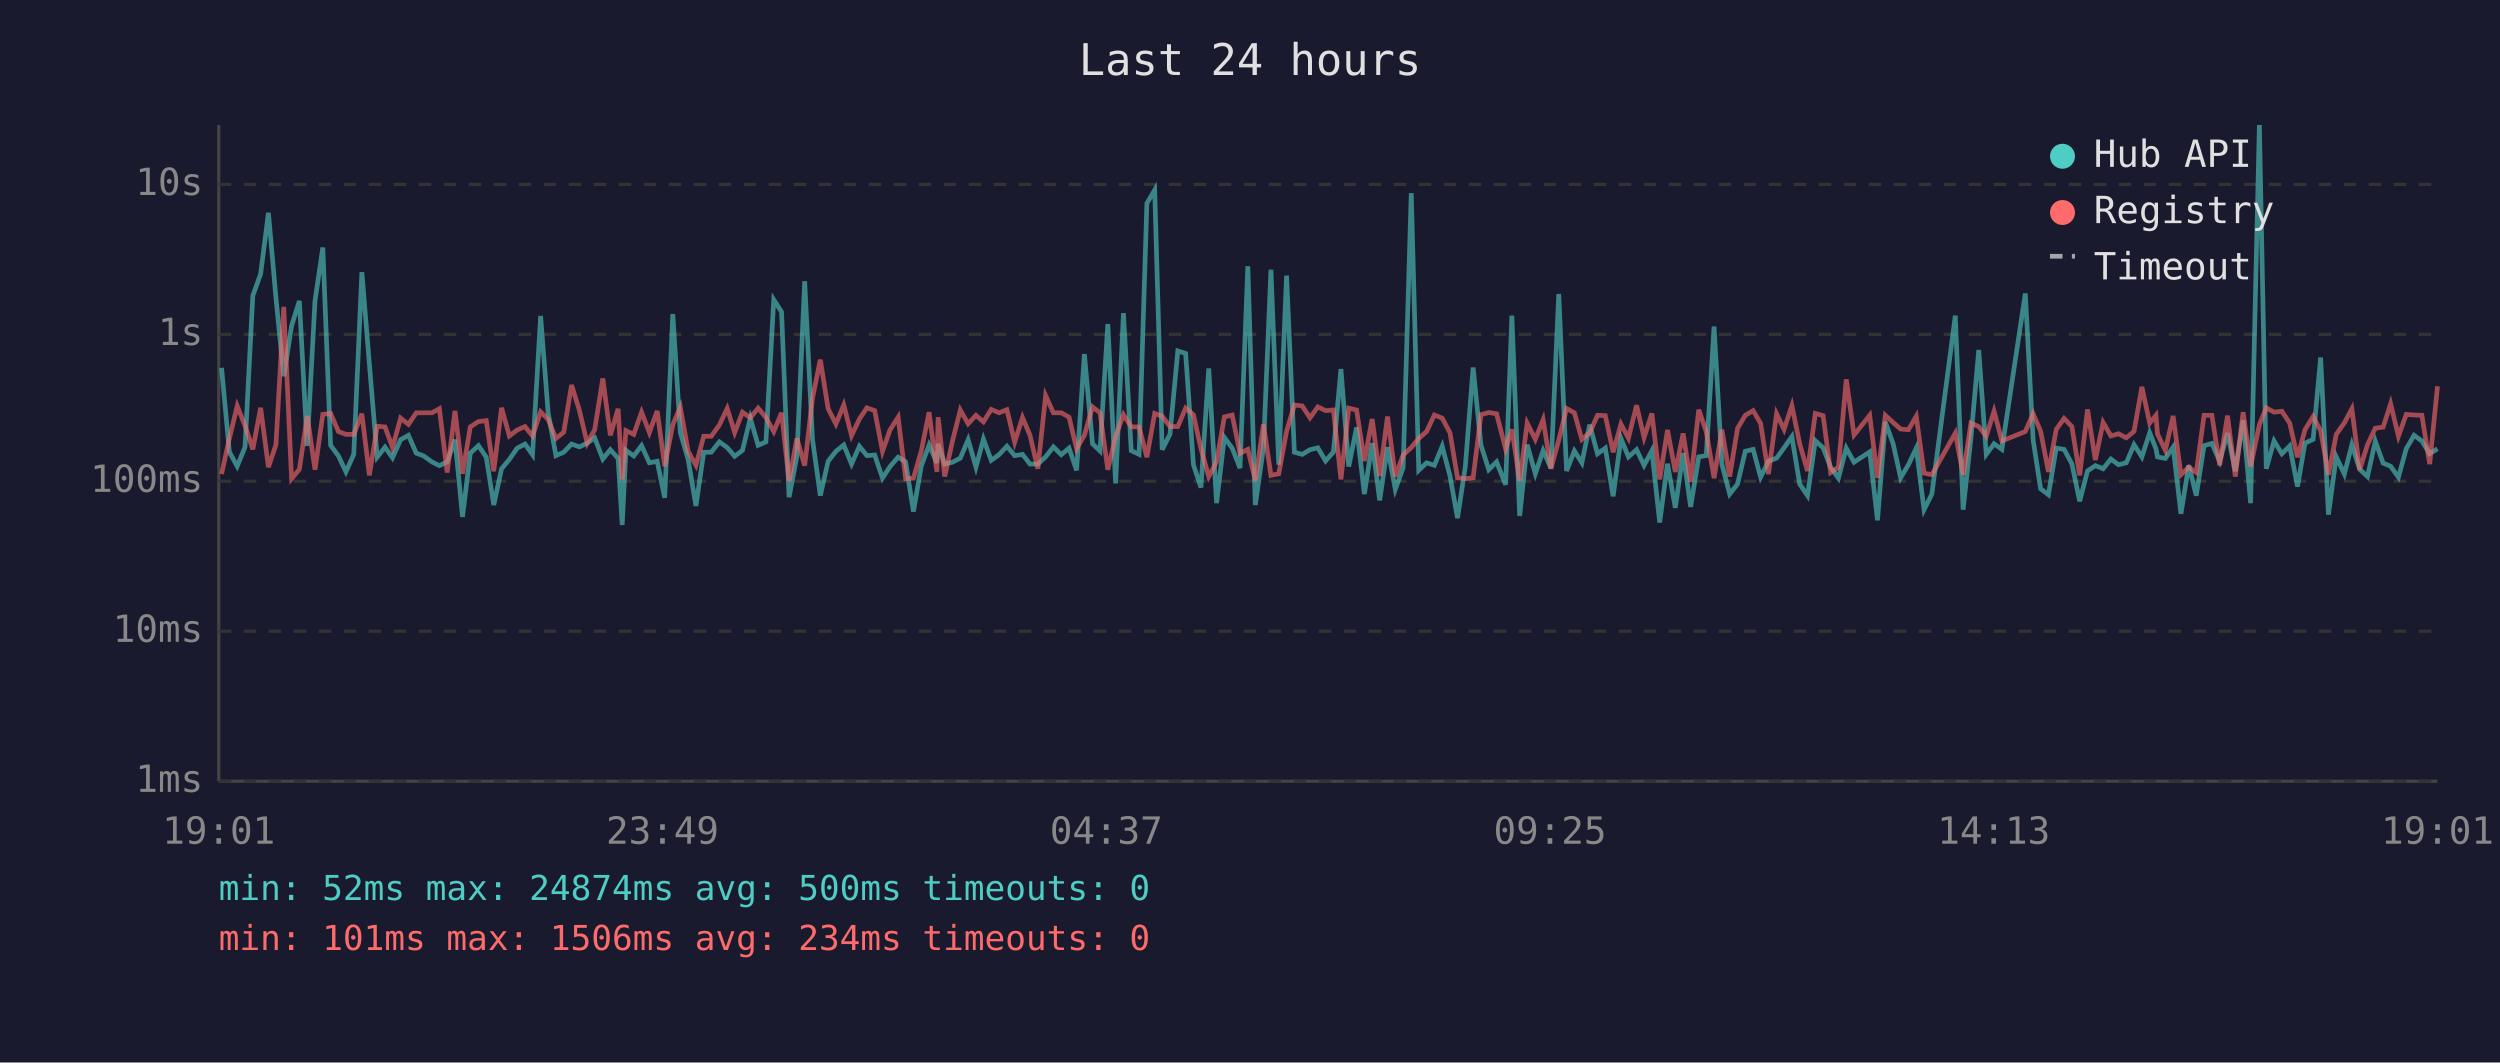
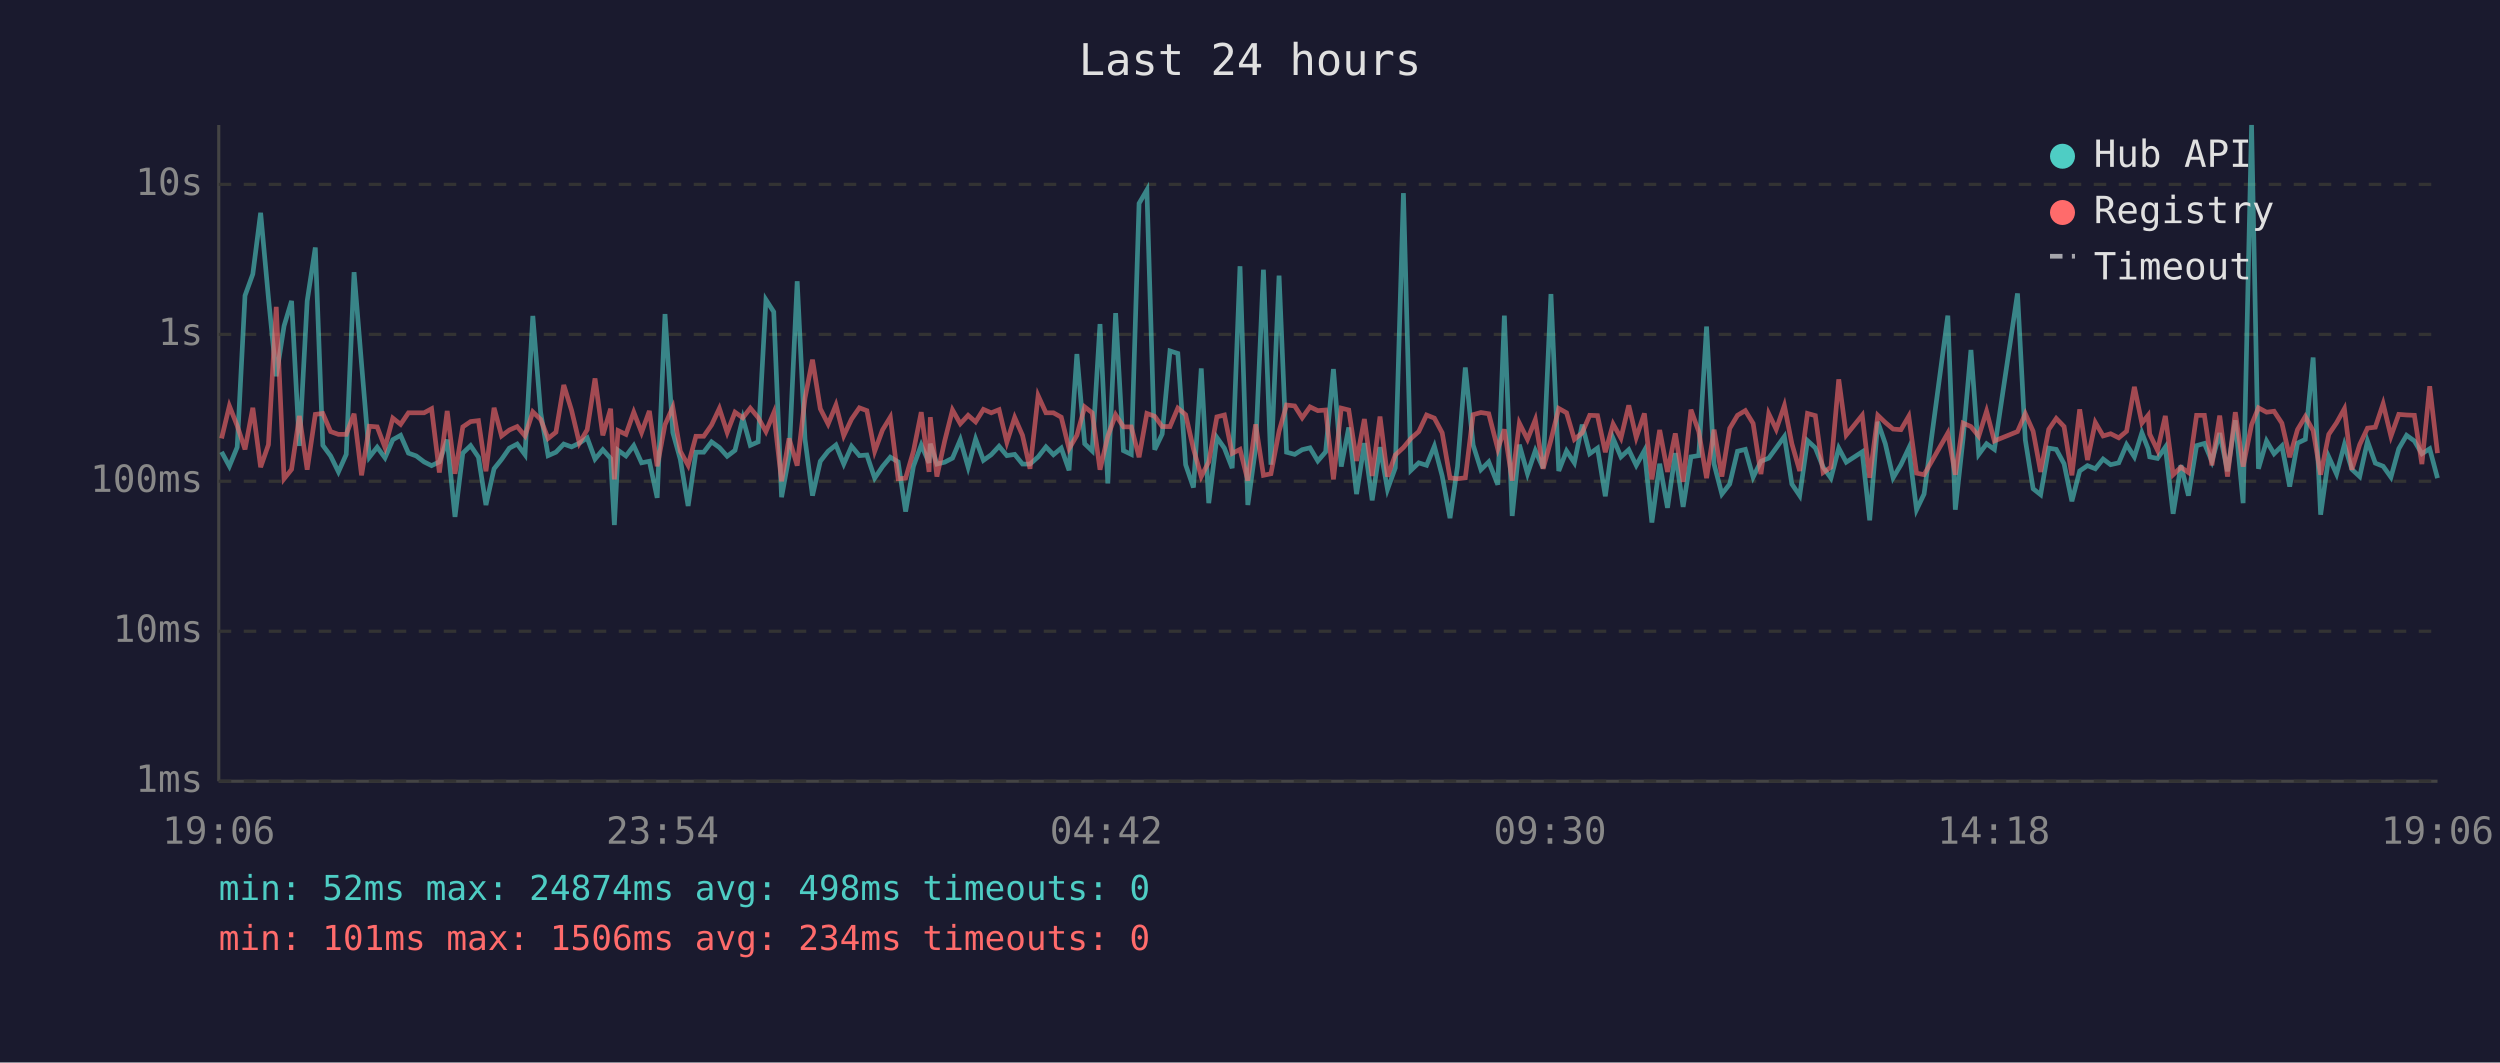
<svg xmlns="http://www.w3.org/2000/svg" viewBox="0 0 800 340" font-family="monospace" font-size="12">
  <rect width="800" height="340" fill="#1a1a2e" />
  <text x="400" y="24" fill="#e0e0e0" font-size="14" text-anchor="middle">Last 24 hours</text>
  <line x1="70" y1="40" x2="70" y2="250" stroke="#444" stroke-width="1" />
  <line x1="70" y1="250" x2="780" y2="250" stroke="#444" stroke-width="1" />
  <line x1="70" y1="250" x2="780" y2="250" stroke="#333" stroke-width="1" stroke-dasharray="4" />
  <text x="65" y="250" fill="#888" text-anchor="end" dominant-baseline="middle">1ms</text>
  <line x1="70" y1="202" x2="780" y2="202" stroke="#333" stroke-width="1" stroke-dasharray="4" />
  <text x="65" y="202" fill="#888" text-anchor="end" dominant-baseline="middle">10ms</text>
  <line x1="70" y1="154" x2="780" y2="154" stroke="#333" stroke-width="1" stroke-dasharray="4" />
  <text x="65" y="154" fill="#888" text-anchor="end" dominant-baseline="middle">100ms</text>
  <line x1="70" y1="107" x2="780" y2="107" stroke="#333" stroke-width="1" stroke-dasharray="4" />
  <text x="65" y="107" fill="#888" text-anchor="end" dominant-baseline="middle">1s</text>
  <line x1="70" y1="59" x2="780" y2="59" stroke="#333" stroke-width="1" stroke-dasharray="4" />
  <text x="65" y="59" fill="#888" text-anchor="end" dominant-baseline="middle">10s</text>
-   <text x="70" y="270" fill="#888" text-anchor="middle">19:01</text>
-   <text x="212" y="270" fill="#888" text-anchor="middle">23:49</text>
-   <text x="354" y="270" fill="#888" text-anchor="middle">04:37</text>
-   <text x="496" y="270" fill="#888" text-anchor="middle">09:25</text>
-   <text x="638" y="270" fill="#888" text-anchor="middle">14:13</text>
-   <text x="780" y="270" fill="#888" text-anchor="middle">19:01</text>
-   <polyline points="70.9,117.7 73.4,144.6 75.9,149.2 78.4,143.1 80.9,94.6 83.4,87.7 85.9,68.1 88.3,95.3 90.8,120.4 93.3,104.3 95.8,96.3 98.3,142.7 100.8,96.3 103.3,79.2 105.8,142.5 108.3,145.9 110.7,151.0 113.2,145.4 115.8,87.1 118.2,116.5 120.7,146.3 123.2,143.1 125.6,146.5 128.2,140.7 130.7,139.3 133.2,145.0 135.6,145.9 138.2,147.8 140.6,149.0 143.1,147.8 145.6,140.7 148.0,165.4 150.5,145.0 153.1,142.6 155.6,146.3 158.0,161.6 160.5,150.0 163.0,147.0 165.5,143.4 168.0,142.1 170.4,145.5 173.0,101.1 175.4,132.0 177.9,145.8 180.4,144.7 182.9,142.1 185.4,143.0 187.9,141.8 190.3,140.1 192.9,146.9 195.3,143.9 197.8,146.7 199.1,168.0 200.3,144.1 202.8,145.9 205.3,142.6 207.8,148.1 210.3,147.6 212.7,159.3 215.3,100.5 217.7,138.4 220.2,147.0 222.7,161.9 225.2,144.7 227.6,144.7 230.2,141.4 232.7,143.2 235.1,146.0 237.6,144.1 240.1,133.8 242.6,142.5 245.1,141.4 247.6,95.9 250.1,99.8 252.5,159.1 255.0,146.0 257.5,90.0 260.0,140.6 262.5,158.6 265.0,147.6 267.5,144.4 270.0,142.4 272.5,148.5 275.0,142.8 277.4,145.8 279.9,145.6 282.4,153.0 284.8,149.3 287.4,146.3 289.8,147.8 292.3,163.7 294.8,149.2 297.3,142.4 299.8,148.1 300.2,142.0 302.3,148.5 304.8,147.9 307.3,146.6 309.8,140.7 312.3,149.5 314.7,140.5 317.2,147.3 319.7,145.5 322.2,142.8 324.7,145.8 327.2,145.4 329.6,148.5 332.1,148.5 334.6,146.2 337.1,143.0 339.6,145.5 342.1,143.4 344.5,150.5 347.0,113.3 349.6,142.0 352.0,144.3 354.5,103.7 357.0,154.7 359.5,100.2 362.0,144.2 364.5,145.4 367.0,65.1 369.5,60.8 371.9,143.9 374.4,138.9 376.9,112.3 379.4,113.1 381.9,148.7 384.3,156.0 386.8,117.9 389.3,161.0 391.8,140.0 394.3,143.4 396.8,149.8 399.3,85.2 401.7,161.6 404.3,143.3 406.7,86.3 409.2,148.7 411.7,88.2 414.2,144.7 416.7,145.4 419.2,143.9 421.7,143.3 424.2,147.5 426.7,144.6 429.1,118.1 431.6,149.3 434.1,136.8 436.6,158.1 439.1,141.8 441.5,160.1 444.0,143.1 446.5,156.6 449.0,149.7 451.6,61.8 454.0,150.5 456.5,148.1 459.0,148.9 461.5,142.8 464.0,152.3 466.4,165.8 468.9,149.3 471.4,117.6 473.9,142.4 476.4,150.3 478.9,147.8 481.8,155.1 483.8,101.0 486.3,165.1 488.7,142.3 491.3,151.6 493.8,144.2 496.3,149.8 498.8,94.1 501.3,150.7 503.8,144.3 506.2,148.1 508.7,135.9 511.2,145.2 513.7,143.4 516.2,158.8 518.7,140.3 521.1,146.2 523.7,143.9 526.1,148.9 528.6,144.2 531.1,167.2 533.6,148.4 536.1,162.5 538.6,145.0 541.0,162.2 543.6,146.2 546.0,145.8 548.5,104.5 551.0,148.5 553.5,158.1 556.0,154.9 558.5,144.4 561.0,143.8 563.4,152.7 565.9,147.6 568.5,146.6 570.9,143.3 573.4,139.7 575.9,154.9 578.4,158.6 580.9,141.0 583.4,143.3 585.8,149.5 588.3,153.0 590.8,143.4 593.3,147.9 598.3,144.6 600.8,166.5 603.3,135.0 605.8,142.0 608.2,152.9 610.7,148.7 613.2,143.4 615.7,163.1 618.2,158.1 625.7,101.0 628.2,163.1 630.7,140.2 633.2,112.0 635.6,145.4 638.1,142.0 640.6,143.8 648.1,93.9 650.6,140.8 653.0,156.4 655.5,158.3 658.0,143.4 660.5,143.8 663.0,148.4 665.5,160.4 668.0,150.7 670.5,149.0 673.0,150.0 675.5,146.9 677.9,148.7 680.4,148.1 682.9,142.3 685.4,146.2 687.9,138.5 689.9,143.6 690.4,146.2 692.9,146.7 695.4,143.1 697.9,164.4 700.4,148.9 702.8,158.6 705.3,142.6 707.8,141.9 710.3,147.6 712.8,138.6 715.3,150.8 717.8,134.5 720.2,161.0 723.0,40.0 725.2,150.0 727.7,141.1 730.2,145.2 732.7,142.7 735.2,155.7 737.6,141.8 740.2,140.6 742.6,114.4 745.1,164.7 747.6,146.2 750.2,151.7 752.6,142.3 755.1,150.2 757.6,152.5 760.1,141.2 762.6,148.2 765.0,149.2 767.5,152.7 770.0,143.6 772.5,139.3 775.0,141.1 777.5,145.2 780.0,143.6" fill="none" stroke="#4ecdc4" stroke-width="1.5" opacity="0.6" />
-   <polyline points="70.9,151.7 73.4,140.3 75.9,129.9 78.4,136.2 80.9,143.8 83.4,130.5 85.9,149.5 88.3,142.3 90.8,98.2 93.3,153.2 95.8,150.2 98.3,133.1 100.8,150.3 103.3,132.6 105.8,132.3 108.3,138.1 110.7,139.0 113.2,139.0 115.8,132.4 118.2,152.1 120.7,136.4 123.2,136.6 125.6,143.2 128.2,133.8 130.7,135.8 133.2,132.1 135.6,132.1 138.2,132.1 140.6,130.8 143.1,151.2 145.6,131.5 148.0,151.6 150.5,136.6 153.1,134.9 155.6,134.6 158.0,150.8 160.5,130.5 163.0,139.5 165.5,137.6 168.0,136.5 170.4,139.5 173.0,131.8 175.4,134.2 177.9,140.3 180.4,138.3 182.9,123.2 185.4,131.3 187.9,141.8 190.3,137.5 192.9,121.1 195.3,139.3 197.8,130.8 199.1,153.4 200.3,137.8 202.8,139.0 205.3,131.9 207.8,138.4 210.3,131.5 212.7,149.2 215.3,135.9 217.7,130.3 220.2,144.4 222.7,148.9 225.2,139.6 227.6,139.6 230.2,136.0 232.7,130.7 235.1,138.4 237.6,131.9 240.1,133.7 242.6,130.6 245.1,133.6 247.6,138.1 250.1,132.1 252.5,154.0 255.0,140.3 257.5,149.0 260.0,127.4 262.5,115.1 265.0,130.8 267.5,135.7 270.0,129.6 272.5,139.4 275.0,134.1 277.4,130.5 279.9,131.4 282.4,144.4 284.8,137.6 287.4,133.5 289.8,153.2 292.3,153.0 294.8,144.4 297.3,131.9 299.8,151.0 300.2,133.5 302.3,152.5 304.8,141.1 307.3,131.2 309.8,135.6 312.3,132.9 314.7,135.0 317.2,131.0 319.7,132.1 322.2,131.1 324.7,141.5 327.2,133.6 329.6,139.3 332.1,150.0 334.6,126.6 337.1,132.1 339.6,132.1 342.1,133.5 344.5,143.6 347.0,139.3 349.6,130.2 352.0,132.1 354.5,150.3 357.0,139.6 359.5,132.7 362.0,136.6 364.5,136.6 367.0,146.3 369.5,132.3 371.9,133.2 374.4,136.5 376.9,136.5 379.4,130.6 381.9,132.7 384.3,143.6 386.8,152.5 389.3,147.8 391.8,133.4 394.3,132.8 396.8,145.1 399.3,143.8 401.7,153.8 404.3,135.8 406.7,152.1 409.2,151.6 411.7,138.0 414.2,129.6 416.7,129.9 419.2,133.7 421.7,130.2 424.2,131.4 426.7,131.2 429.1,153.4 431.6,130.6 434.1,131.2 436.6,147.5 439.1,134.1 441.5,152.3 444.0,133.3 446.5,152.5 449.0,145.6 451.6,143.2 454.0,140.3 456.5,138.1 459.0,132.8 461.5,133.8 464.0,138.5 466.4,152.9 468.9,153.2 471.4,152.9 473.9,132.7 476.4,132.0 478.9,132.4 481.8,143.7 483.8,137.4 486.3,153.8 488.7,135.4 491.3,140.6 493.8,134.3 496.3,150.0 498.8,140.8 501.3,130.7 503.8,132.1 506.2,140.6 508.7,138.5 511.2,132.9 513.7,133.0 516.2,144.7 518.7,135.7 521.1,140.2 523.7,129.7 526.1,140.0 528.6,132.3 531.1,153.4 533.6,137.6 536.1,151.0 538.6,138.7 541.0,154.2 543.6,131.1 546.0,138.1 548.5,153.0 551.0,137.5 553.5,152.5 556.0,137.1 558.5,132.9 561.0,131.4 563.4,135.5 565.9,151.7 568.5,132.4 570.9,137.4 573.4,129.8 575.9,142.0 578.4,150.7 580.9,132.3 583.4,133.0 585.8,151.2 588.3,149.5 590.8,121.4 593.3,139.2 598.3,132.9 600.8,152.9 603.3,132.9 605.8,135.2 608.2,137.3 610.7,137.5 613.2,133.2 615.7,151.4 618.2,151.9 625.7,138.6 628.2,151.9 630.7,135.4 633.2,136.5 635.6,139.6 638.1,131.6 640.6,141.1 648.1,138.1 650.6,132.4 653.0,138.0 655.5,151.0 658.0,137.4 660.5,133.9 663.0,136.5 665.5,152.1 668.0,131.0 670.5,147.2 673.0,135.2 675.5,139.5 677.9,138.8 680.4,140.1 682.9,138.0 685.4,123.8 687.9,135.4 689.9,132.9 690.4,138.9 692.9,144.1 695.4,133.1 697.9,151.9 700.4,149.5 702.8,151.2 705.3,132.9 707.8,132.9 710.3,148.9 712.8,133.0 715.3,152.5 717.8,131.9 720.2,149.3 723.0,135.9 725.2,130.5 727.7,131.9 730.2,131.6 732.7,135.4 735.2,146.3 737.6,137.5 740.2,133.3 742.6,137.8 745.1,151.9 747.6,139.0 750.2,135.3 752.6,130.8 755.1,150.3 757.6,142.3 760.1,137.0 762.6,136.7 765.0,129.2 767.5,139.6 770.0,132.6 772.5,132.8 775.0,132.9 777.5,148.5 780.0,123.6" fill="none" stroke="#ff6b6b" stroke-width="1.5" opacity="0.6" />
+   <text x="70" y="270" fill="#888" text-anchor="middle">19:06</text>
+   <text x="212" y="270" fill="#888" text-anchor="middle">23:54</text>
+   <text x="354" y="270" fill="#888" text-anchor="middle">04:42</text>
+   <text x="496" y="270" fill="#888" text-anchor="middle">09:30</text>
+   <text x="638" y="270" fill="#888" text-anchor="middle">14:18</text>
+   <text x="780" y="270" fill="#888" text-anchor="middle">19:06</text>
+   <polyline points="70.9,144.6 73.4,149.2 75.9,143.1 78.4,94.6 80.9,87.7 83.4,68.1 85.9,95.3 88.4,120.4 90.9,104.3 93.3,96.3 95.8,142.7 98.3,96.3 100.9,79.2 103.3,142.5 105.8,145.9 108.3,151.0 110.8,145.4 113.3,87.1 115.7,116.5 118.2,146.3 120.7,143.1 123.2,146.5 125.7,140.7 128.2,139.3 130.7,145.0 133.2,145.9 135.7,147.8 138.1,149.0 140.6,147.8 143.1,140.7 145.6,165.4 148.1,145.0 150.6,142.6 153.1,146.3 155.5,161.6 158.1,150.0 160.5,147.0 163.0,143.4 165.5,142.1 168.0,145.5 170.5,101.1 173.0,132.0 175.4,145.8 177.9,144.7 180.4,142.1 182.9,143.0 185.4,141.8 187.9,140.1 190.4,146.9 192.9,143.9 195.4,146.7 196.6,168.0 197.8,144.1 200.3,145.9 202.8,142.6 205.3,148.1 207.8,147.6 210.3,159.3 212.8,100.5 215.3,138.4 217.7,147.0 220.2,161.9 222.7,144.7 225.2,144.7 227.7,141.4 230.2,143.2 232.7,146.0 235.2,144.1 237.7,133.8 240.1,142.5 242.6,141.4 245.1,95.9 247.6,99.8 250.1,159.1 252.5,146.0 255.1,90.0 257.6,140.6 260.0,158.6 262.5,147.6 265.0,144.4 267.5,142.4 270.0,148.5 272.5,142.8 275.0,145.8 277.4,145.6 279.9,153.0 282.4,149.3 284.9,146.3 287.4,147.8 289.8,163.7 292.3,149.2 294.8,142.4 297.3,148.1 297.7,142.0 299.8,148.5 302.3,147.9 304.8,146.6 307.3,140.7 309.8,149.5 312.2,140.5 314.7,147.3 317.2,145.5 319.7,142.8 322.2,145.8 324.7,145.4 327.2,148.5 329.6,148.5 332.2,146.2 334.7,143.0 337.1,145.5 339.6,143.4 342.1,150.5 344.6,113.3 347.1,142.0 349.5,144.3 352.0,103.7 354.5,154.7 357.0,100.2 359.5,144.2 362.0,145.4 364.5,65.1 367.0,60.8 369.5,143.9 371.9,138.9 374.4,112.3 376.9,113.1 379.4,148.7 381.9,156.0 384.4,117.9 386.8,161.0 389.4,140.0 391.8,143.4 394.3,149.8 396.8,85.2 399.3,161.6 401.8,143.3 404.3,86.3 406.7,148.7 409.3,88.2 411.7,144.7 414.3,145.4 416.7,143.9 419.2,143.3 421.7,147.5 424.2,144.6 426.7,118.1 429.2,149.3 431.6,136.8 434.1,158.1 436.6,141.8 439.1,160.1 441.6,143.1 444.0,156.6 446.5,149.7 449.1,61.8 451.5,150.5 454.0,148.1 456.5,148.9 459.0,142.8 461.5,152.3 464.0,165.8 466.4,149.3 468.9,117.6 471.4,142.4 473.9,150.3 476.4,147.8 479.3,155.1 481.4,101.0 483.9,165.1 486.2,142.3 488.8,151.6 491.3,144.2 493.8,149.8 496.3,94.1 498.8,150.7 501.3,144.3 503.8,148.1 506.3,135.9 508.7,145.2 511.2,143.4 513.7,158.8 516.2,140.3 518.7,146.2 521.2,143.9 523.6,148.9 526.2,144.2 528.6,167.2 531.1,148.4 533.6,162.5 536.1,145.0 538.6,162.2 541.1,146.2 543.6,145.8 546.1,104.5 548.5,148.5 551.0,158.1 553.5,154.9 556.0,144.4 558.5,143.8 561.0,152.7 563.5,147.6 566.0,146.6 568.4,143.3 571.0,139.7 573.4,154.9 575.9,158.6 578.4,141.0 580.9,143.3 583.4,149.5 585.9,153.0 588.4,143.4 590.8,147.9 595.9,144.6 598.3,166.5 600.9,135.0 603.3,142.0 605.8,152.9 608.3,148.7 610.8,143.4 613.3,163.1 615.7,158.1 623.3,101.0 625.7,163.1 628.2,140.2 630.7,112.0 633.2,145.4 635.7,142.0 638.2,143.8 645.6,93.9 648.1,140.8 650.6,156.4 653.0,158.3 655.6,143.4 658.0,143.8 660.5,148.4 663.0,160.4 665.5,150.7 668.0,149.0 670.5,150.0 673.0,146.9 675.4,148.7 678.0,148.1 680.5,142.3 683.0,146.2 685.4,138.5 687.4,143.6 687.9,146.2 690.4,146.7 692.9,143.1 695.4,164.4 697.9,148.9 700.3,158.6 702.9,142.6 705.4,141.9 707.8,147.6 710.3,138.6 712.8,150.8 715.3,134.5 717.8,161.0 720.5,40.0 722.7,150.0 725.3,141.1 727.7,145.2 730.2,142.7 732.7,155.7 735.2,141.8 737.7,140.6 740.2,114.4 742.6,164.7 745.2,146.2 747.7,151.7 750.2,142.3 752.6,150.2 755.1,152.5 757.6,141.2 760.1,148.2 762.6,149.2 765.1,152.7 767.6,143.6 770.1,139.3 772.6,141.1 775.0,145.2 777.5,143.6 780.0,153.0" fill="none" stroke="#4ecdc4" stroke-width="1.5" opacity="0.6" />
+   <polyline points="70.9,140.3 73.4,129.9 75.9,136.2 78.4,143.8 80.9,130.5 83.4,149.5 85.9,142.3 88.4,98.2 90.9,153.2 93.3,150.2 95.8,133.1 98.3,150.3 100.9,132.6 103.3,132.3 105.8,138.1 108.3,139.0 110.8,139.0 113.3,132.4 115.7,152.1 118.2,136.4 120.7,136.6 123.2,143.2 125.7,133.8 128.2,135.8 130.7,132.1 133.2,132.1 135.7,132.1 138.1,130.8 140.6,151.2 143.1,131.5 145.6,151.6 148.1,136.6 150.6,134.9 153.1,134.6 155.5,150.8 158.1,130.5 160.5,139.5 163.0,137.6 165.5,136.5 168.0,139.5 170.5,131.8 173.0,134.2 175.4,140.3 177.9,138.3 180.4,123.2 182.9,131.3 185.4,141.8 187.9,137.5 190.4,121.1 192.9,139.3 195.4,130.8 196.6,153.4 197.8,137.8 200.3,139.0 202.8,131.9 205.3,138.4 207.8,131.5 210.3,149.2 212.8,135.9 215.3,130.3 217.7,144.4 220.2,148.9 222.7,139.6 225.2,139.6 227.7,136.0 230.2,130.7 232.7,138.4 235.2,131.9 237.7,133.7 240.1,130.6 242.6,133.6 245.1,138.1 247.6,132.1 250.1,154.0 252.5,140.3 255.1,149.0 257.6,127.4 260.0,115.1 262.5,130.8 265.0,135.7 267.5,129.6 270.0,139.4 272.5,134.1 275.0,130.5 277.4,131.4 279.9,144.4 282.4,137.6 284.9,133.5 287.4,153.2 289.8,153.0 292.3,144.4 294.8,131.9 297.3,151.0 297.7,133.5 299.8,152.5 302.3,141.1 304.8,131.2 307.3,135.6 309.8,132.9 312.2,135.0 314.7,131.0 317.2,132.1 319.7,131.1 322.2,141.5 324.7,133.6 327.2,139.3 329.6,150.0 332.2,126.6 334.7,132.1 337.1,132.1 339.6,133.5 342.1,143.6 344.6,139.3 347.1,130.2 349.5,132.1 352.0,150.3 354.5,139.6 357.0,132.7 359.5,136.6 362.0,136.6 364.5,146.3 367.0,132.3 369.5,133.2 371.9,136.5 374.4,136.5 376.9,130.6 379.4,132.7 381.9,143.6 384.4,152.5 386.8,147.8 389.4,133.4 391.8,132.8 394.3,145.1 396.8,143.8 399.3,153.8 401.8,135.8 404.3,152.1 406.7,151.6 409.3,138.0 411.7,129.6 414.3,129.9 416.7,133.7 419.2,130.2 421.7,131.4 424.2,131.2 426.7,153.4 429.2,130.6 431.6,131.2 434.1,147.5 436.6,134.1 439.1,152.3 441.6,133.3 444.0,152.5 446.5,145.6 449.1,143.2 451.5,140.3 454.0,138.1 456.5,132.8 459.0,133.8 461.5,138.5 464.0,152.9 466.4,153.2 468.9,152.9 471.4,132.7 473.9,132.0 476.4,132.4 479.3,143.7 481.4,137.4 483.9,153.8 486.2,135.4 488.8,140.6 491.3,134.3 493.8,150.0 496.3,140.8 498.8,130.7 501.3,132.1 503.8,140.6 506.3,138.5 508.7,132.9 511.2,133.0 513.7,144.7 516.2,135.7 518.7,140.2 521.2,129.7 523.6,140.0 526.2,132.3 528.6,153.4 531.1,137.6 533.6,151.0 536.1,138.7 538.6,154.2 541.1,131.1 543.6,138.1 546.1,153.0 548.5,137.5 551.0,152.5 553.5,137.1 556.0,132.9 558.5,131.4 561.0,135.5 563.5,151.7 566.0,132.4 568.4,137.4 571.0,129.8 573.4,142.0 575.9,150.7 578.4,132.3 580.9,133.0 583.4,151.2 585.9,149.5 588.4,121.4 590.8,139.2 595.9,132.9 598.3,152.9 600.9,132.9 603.3,135.2 605.8,137.3 608.3,137.5 610.8,133.2 613.3,151.4 615.7,151.9 623.3,138.6 625.7,151.9 628.2,135.4 630.7,136.5 633.2,139.6 635.7,131.6 638.2,141.1 645.6,138.1 648.1,132.4 650.6,138.0 653.0,151.0 655.6,137.4 658.0,133.9 660.5,136.5 663.0,152.1 665.5,131.0 668.0,147.2 670.5,135.2 673.0,139.5 675.4,138.8 678.0,140.1 680.5,138.0 683.0,123.8 685.4,135.4 687.4,132.9 687.9,138.9 690.4,144.1 692.9,133.1 695.4,151.9 697.9,149.5 700.3,151.2 702.9,132.9 705.4,132.9 707.8,148.9 710.3,133.0 712.8,152.5 715.3,131.9 717.8,149.3 720.5,135.9 722.7,130.5 725.3,131.9 727.7,131.6 730.2,135.4 732.7,146.3 735.2,137.5 737.7,133.3 740.2,137.8 742.6,151.9 745.2,139.0 747.7,135.3 750.2,130.8 752.6,150.3 755.1,142.3 757.6,137.0 760.1,136.7 762.6,129.2 765.1,139.6 767.6,132.6 770.1,132.8 772.6,132.9 775.0,148.5 777.5,123.6 780.0,145.0" fill="none" stroke="#ff6b6b" stroke-width="1.5" opacity="0.6" />
  <circle cx="660" cy="50" r="4" fill="#4ecdc4" />
  <text x="670" y="50" fill="#e0e0e0" dominant-baseline="middle">Hub API</text>
  <circle cx="660" cy="68" r="4" fill="#ff6b6b" />
  <text x="670" y="68" fill="#e0e0e0" dominant-baseline="middle">Registry</text>
  <line x1="656" y1="82" x2="664" y2="82" stroke="#e0e0e0" stroke-width="1.5" stroke-dasharray="4,3" opacity="0.7" />
  <text x="670" y="86" fill="#e0e0e0" dominant-baseline="middle">Timeout</text>
-   <text x="70" y="288" fill="#4ecdc4" font-size="11">min: 52ms  max: 24874ms  avg: 500ms  timeouts: 0</text>
+   <text x="70" y="288" fill="#4ecdc4" font-size="11">min: 52ms  max: 24874ms  avg: 498ms  timeouts: 0</text>
  <text x="70" y="304" fill="#ff6b6b" font-size="11">min: 101ms  max: 1506ms  avg: 234ms  timeouts: 0</text>
</svg>
